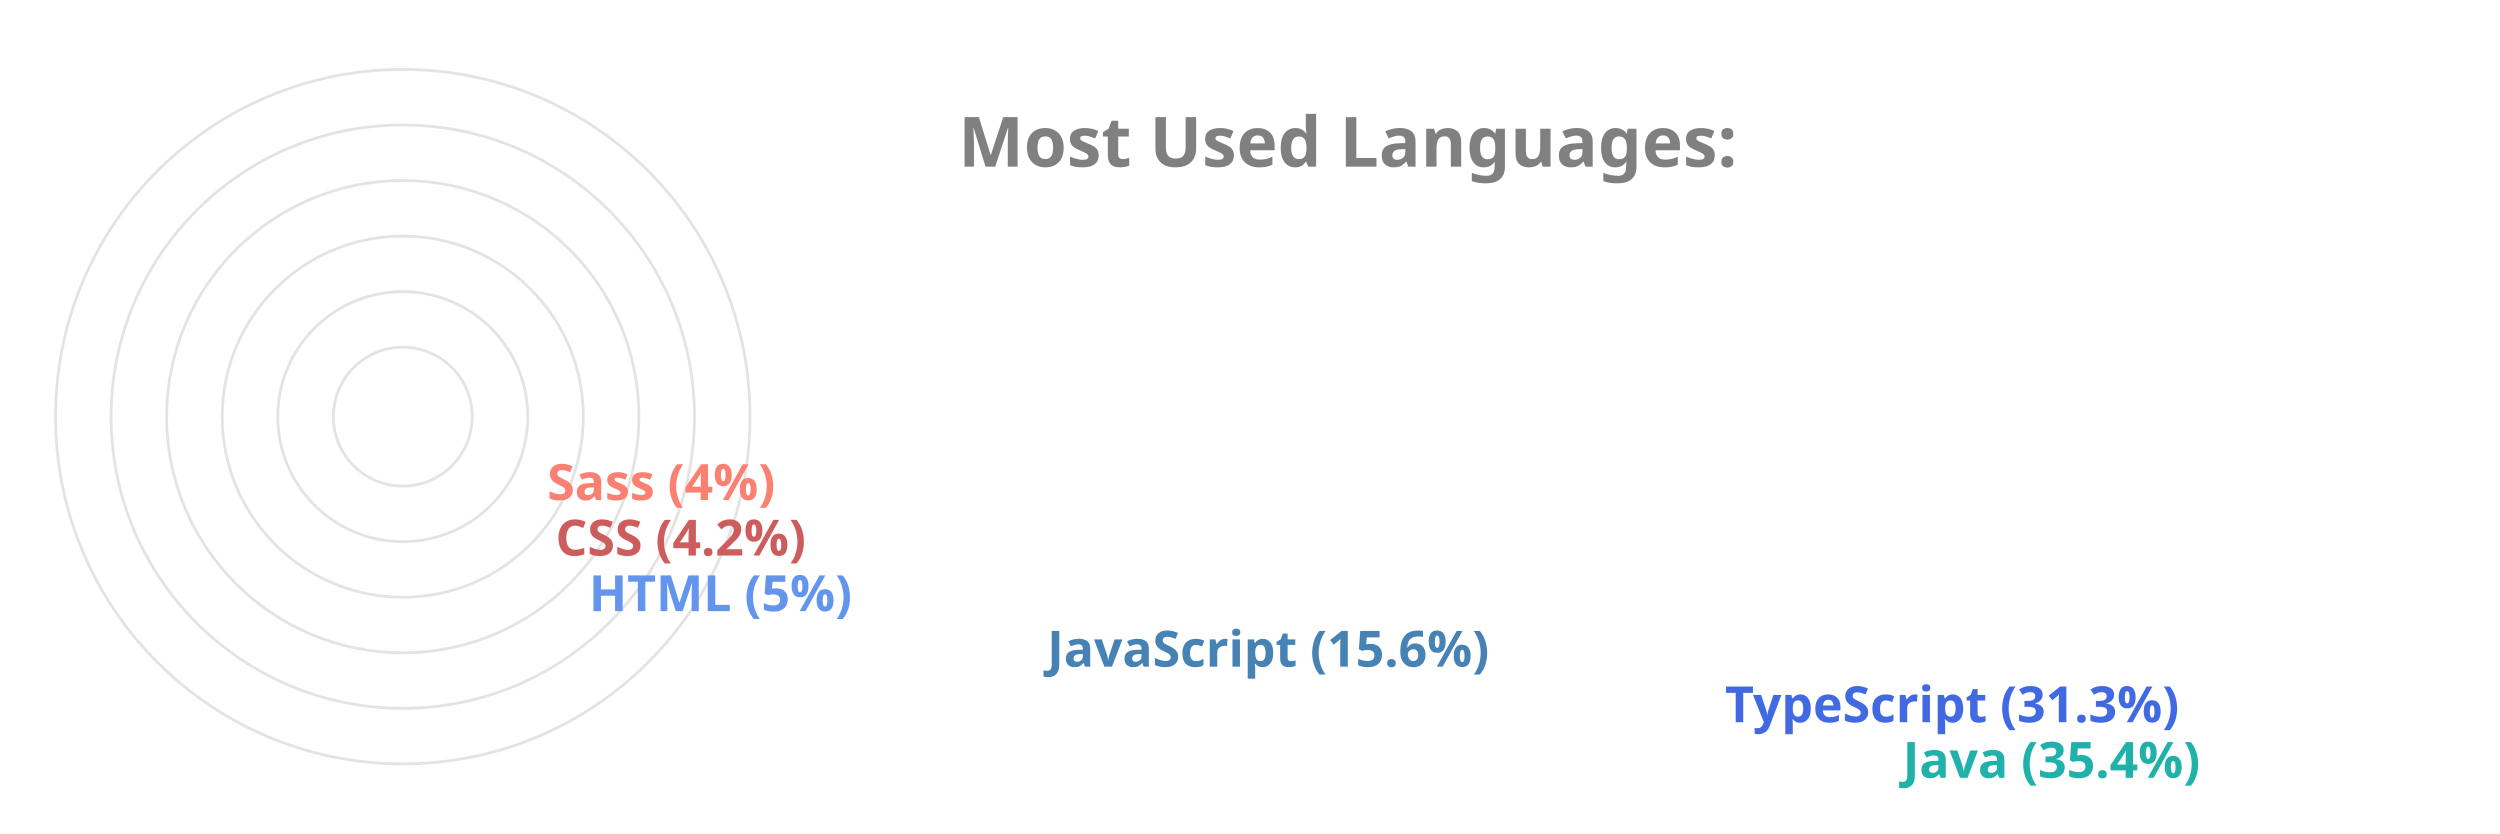
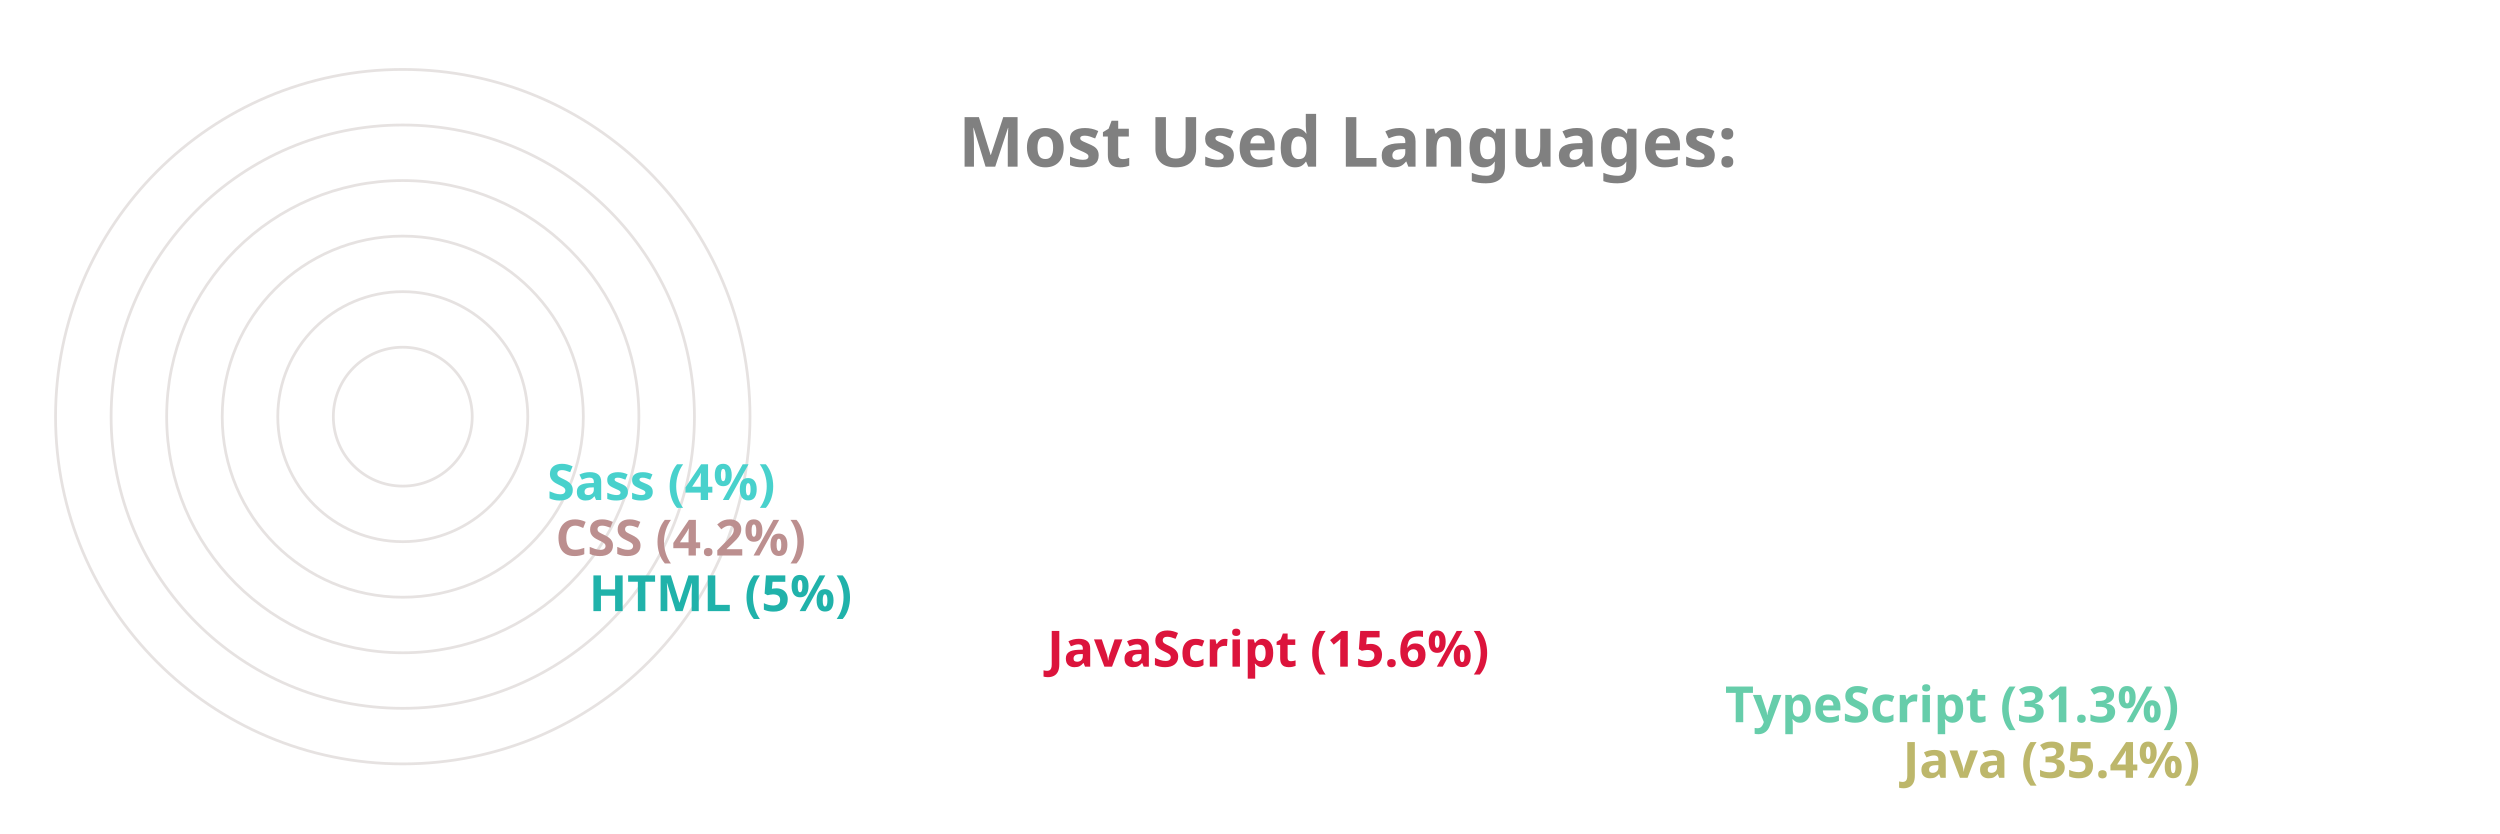
<svg xmlns="http://www.w3.org/2000/svg" viewBox="0 0 650 300" height="200px" width="600px">
  <style>
		.label {
			font: bold 25px sans-serif;
			color: #404040;
			-webkit-text-stroke: 1px white;
	  	}
		.name {
			font: bold 18px sans-serif;
			color: #404040;
	  	}

		.line {
			stroke-dasharray: 1000;
			stroke-dashoffset: 1000;
			animation: dash 3.5s ease-in-out forwards;	
			animation-iteration-count: infinite;
			animation-direction: alternate-reverse;
		}

		.path {
			stroke-dasharray: 1000;
			stroke-dashoffset: 1000;
			animation: dash 3.5s ease-in-out forwards;	
			animation-iteration-count: infinite;
			animation-direction: alternate-reverse;
		}
		  
		@keyframes dash {
			to {
				stroke-dashoffset: 0;
			}
		}

	</style>
  <g stroke="#E6E2E1" fill="none" stroke-width="1">
    <circle cx="20" cy="150" r="125" />
    <circle cx="20" cy="150" r="105" />
    <circle cx="20" cy="150" r="85" />
    <circle cx="20" cy="150" r="65" />
    <circle cx="20" cy="150" r="45" />
    <circle cx="20" cy="150" r="25" />
  </g>
  <g fill="none" stroke-width="20" class="line">
-     <line x2="550" y2="275" x1="20" y1="275" stroke="LightSeaGreen" />
-     <line x2="486" y2="255" x1="20" y1="255" stroke="RoyalBlue" />
-     <line x2="242" y2="235" x1="20" y1="235" stroke="SteelBlue" />
-     <line x2="77" y2="215" x1="20" y1="215" stroke="CornflowerBlue" />
-     <line x2="65" y2="195" x1="20" y1="195" stroke="IndianRed" />
-     <line x2="62" y2="175" x1="20" y1="175" stroke="Salmon" />
+     <line x2="550" y2="275" x1="20" y1="275" stroke="DarkKhaki" />
+     <line x2="486" y2="255" x1="20" y1="255" stroke="MediumAquaMarine" />
+     <line x2="242" y2="235" x1="20" y1="235" stroke="Crimson" />
+     <line x2="77" y2="215" x1="20" y1="215" stroke="LightSeaGreen" />
+     <line x2="65" y2="195" x1="20" y1="195" stroke="RosyBrown" />
+     <line x2="62" y2="175" x1="20" y1="175" stroke="MediumTurquoise" />
  </g>
  <g fill="none" stroke-width="20" stroke-linecap="round" class="path">
-     <path d="M 20 275 A 125 125 45 0 1 -82 78" stroke="LightSeaGreen" />
-     <path d="M 20 255 A 105 105 45 0 1 -70 95" stroke="RoyalBlue" />
-     <path d="M 20 235 A 85 85 45 0 1 -61 126" stroke="SteelBlue" />
-     <path d="M 20 215 A 65 65 45 0 1 -44 144" stroke="CornflowerBlue" />
-     <path d="M 20 195 A 45 45 45 0 1 -24 146" stroke="IndianRed" />
-     <path d="M 20 175 A 25 25 45 0 1 -4 148" stroke="Salmon" />
+     <path d="M 20 275 A 125 125 45 0 1 -82 78" stroke="DarkKhaki" />
+     <path d="M 20 255 A 105 105 45 0 1 -70 95" stroke="MediumAquaMarine" />
+     <path d="M 20 235 A 85 85 45 0 1 -61 126" stroke="Crimson" />
+     <path d="M 20 215 A 65 65 45 0 1 -44 144" stroke="LightSeaGreen" />
+     <path d="M 20 195 A 45 45 45 0 1 -24 146" stroke="RosyBrown" />
+     <path d="M 20 175 A 25 25 45 0 1 -4 148" stroke="MediumTurquoise" />
  </g>
  <g class="name">
-     <text x="560" y="280" fill="LightSeaGreen">Java (35.4%)</text>
-     <text x="496" y="260" fill="RoyalBlue">TypeScript (31.3%)</text>
-     <text x="252" y="240" fill="SteelBlue">JavaScript (15.6%)</text>
-     <text x="87" y="220" fill="CornflowerBlue">HTML (5%)</text>
-     <text x="75" y="200" fill="IndianRed">CSS (4.2%)</text>
-     <text x="72" y="180" fill="Salmon">Sass (4%)</text>
+     <text x="560" y="280" fill="DarkKhaki">Java (35.4%)</text>
+     <text x="496" y="260" fill="MediumAquaMarine">TypeScript (31.3%)</text>
+     <text x="252" y="240" fill="Crimson">JavaScript (15.6%)</text>
+     <text x="87" y="220" fill="LightSeaGreen">HTML (5%)</text>
+     <text x="75" y="200" fill="RosyBrown">CSS (4.2%)</text>
+     <text x="72" y="180" fill="MediumTurquoise">Sass (4%)</text>
  </g>
  <g class="label">
    <text x="220" y="60" fill="grey">Most Used Languages:</text>
  </g>
</svg>
